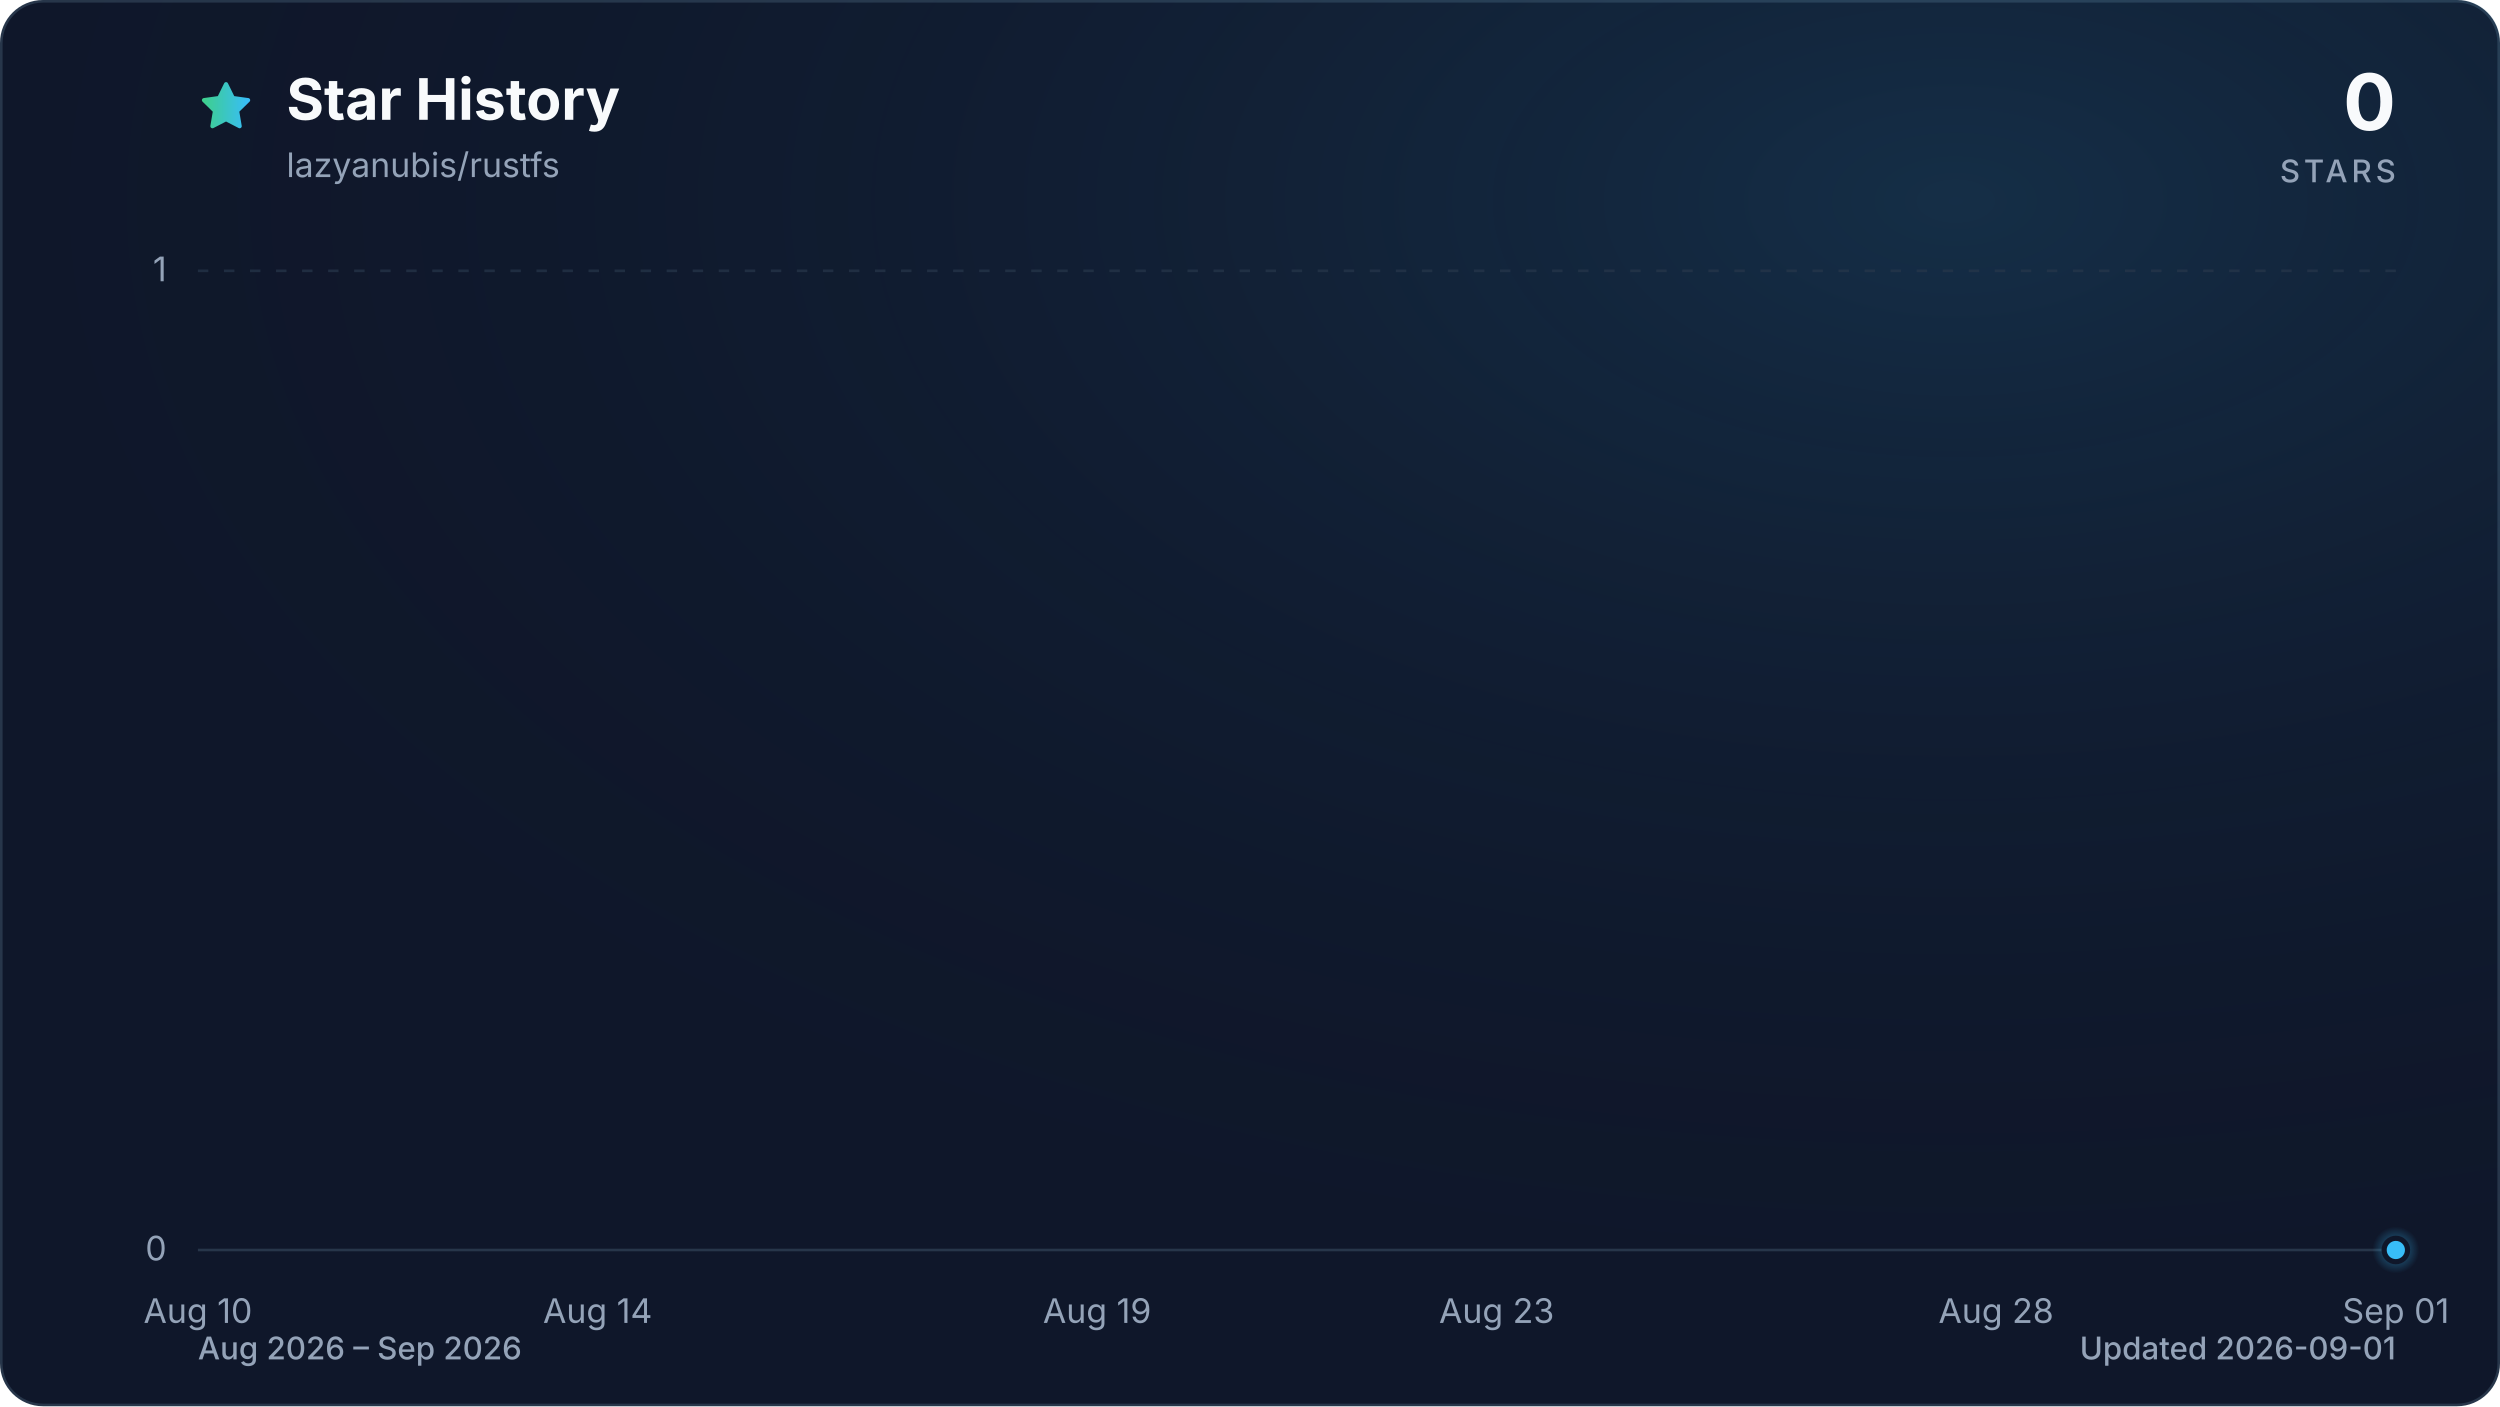
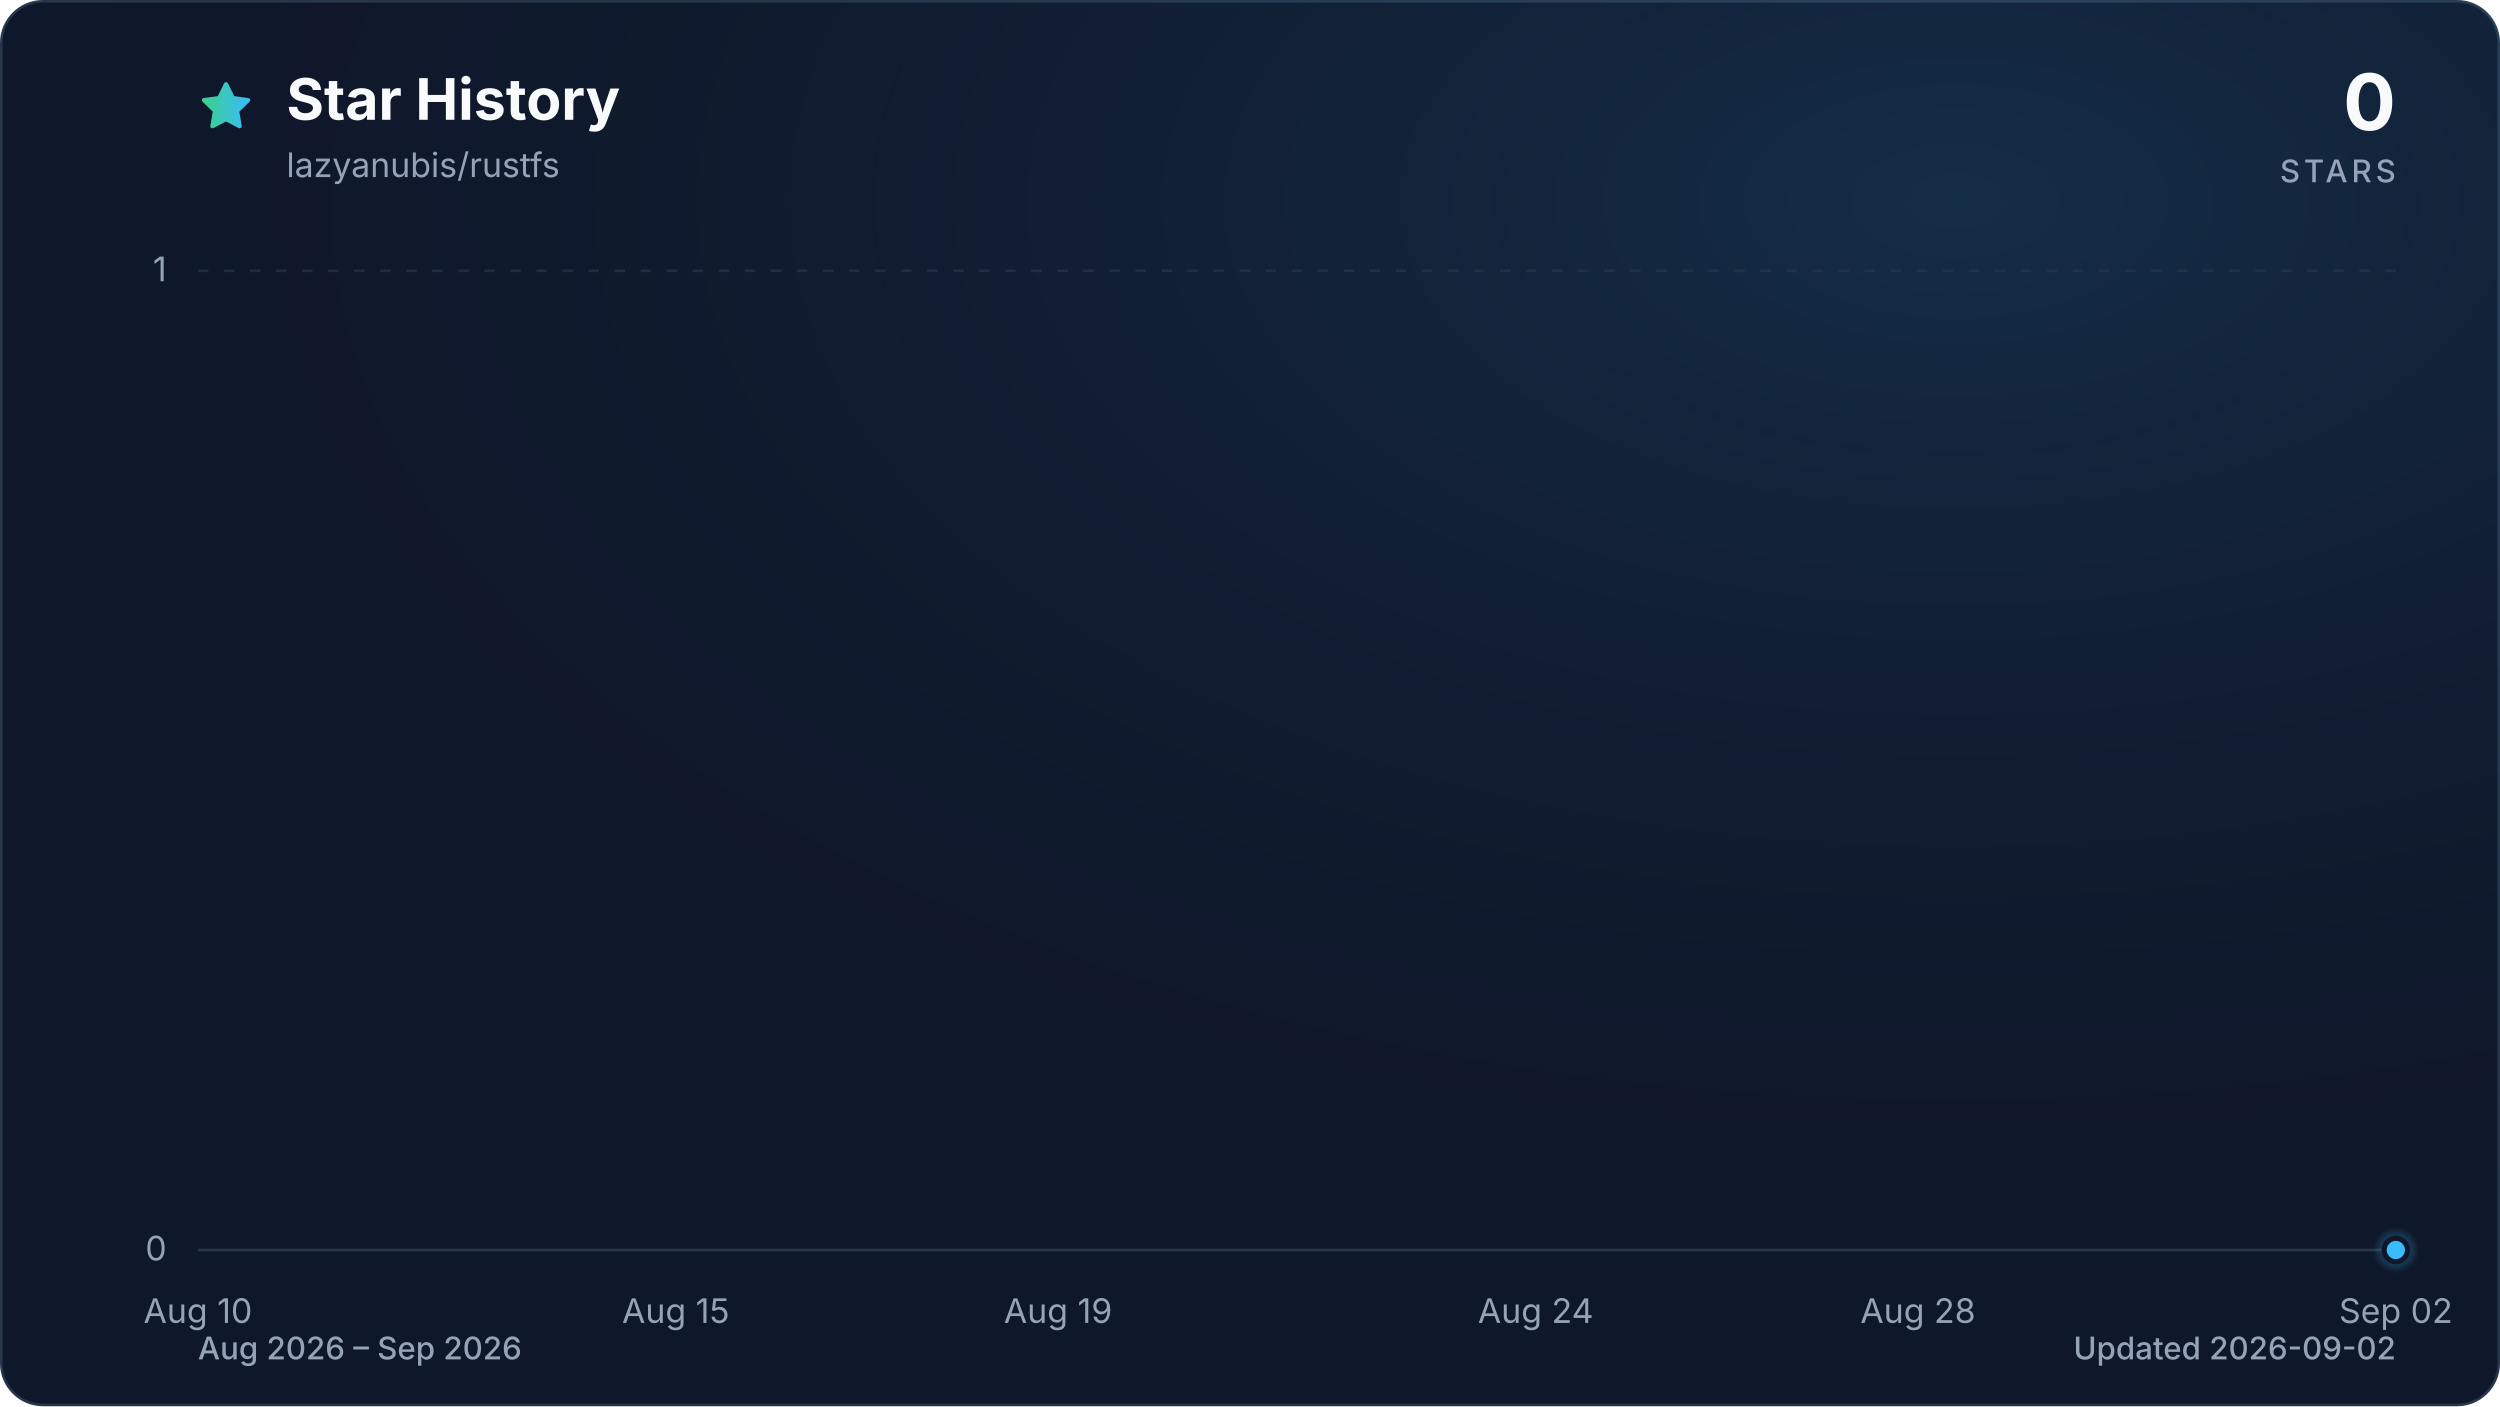
<svg xmlns="http://www.w3.org/2000/svg" viewBox="0 0 960 540" role="img" aria-labelledby="title description" data-style="gradient" data-variant="glow" data-animated="true">
  <defs>
    <linearGradient id="trend" x1="0" y1="0" x2="1" y2="0">
      <stop offset="0%" stop-color="#3ecf8e" />
      <stop offset="100%" stop-color="#38bdf8" />
    </linearGradient>
    <linearGradient id="area" x1="0" y1="0" x2="0" y2="1">
      <stop offset="0%" stop-color="#3ecf8e" stop-opacity="0.30" />
      <stop offset="55%" stop-color="#38bdf8" stop-opacity="0.10" />
      <stop offset="100%" stop-color="#38bdf8" stop-opacity="0.01" />
    </linearGradient>
    <radialGradient id="marker-halo" cx="50%" cy="50%" r="50%">
      <stop offset="0%" stop-color="#38bdf8" stop-opacity="0.55" />
      <stop offset="100%" stop-color="#38bdf8" stop-opacity="0" />
    </radialGradient>
    <radialGradient id="surface-glow" cx="78%" cy="14%" r="80%">
      <stop offset="0%" stop-color="#38bdf8" stop-opacity="0.14" />
      <stop offset="100%" stop-color="#0f172a" stop-opacity="0" />
    </radialGradient>
    <filter id="trend-glow" x="-20%" y="-20%" width="140%" height="140%">
      <feGaussianBlur stdDeviation="7" />
    </filter>
  </defs>
  <style>
.trend-enter{transform-box:fill-box;transform-origin:center;animation:trend-enter 520ms cubic-bezier(0.16,1,0.3,1)}
.marker-enter{transform-box:fill-box;transform-origin:center;animation:marker-enter 320ms cubic-bezier(0.16,1,0.3,1) 200ms both}
.marker-pulse{transform-box:fill-box;transform-origin:center;animation:marker-pulse 2.6s ease-out infinite}
@keyframes trend-enter{from{opacity:.35;transform:translateY(10px)}to{opacity:1;transform:translateY(0)}}
@keyframes marker-enter{from{opacity:0;transform:scale(.4)}to{opacity:1;transform:scale(1)}}
@keyframes marker-pulse{0%{opacity:.5;transform:scale(.7)}70%,100%{opacity:0;transform:scale(2.1)}}
@media (prefers-reduced-motion:reduce){.trend-enter,.marker-enter,.marker-pulse{animation:none!important}}
@media (prefers-reduced-motion:reduce){.marker-pulse{opacity:0}}
</style>
  <rect x="0.5" y="0.5" width="959" height="539" fill="#0f172a" stroke="#27364a" stroke-width="1" rx="16" />
  <rect width="960" height="540" fill="url(#surface-glow)" rx="16" />
  <path d="M12 2.6l2.9 5.9 6.5.9-4.7 4.6 1.1 6.5-5.8-3-5.8 3 1.1-6.5-4.7-4.6 6.5-.9L12 2.6Z" transform="translate(76 30) scale(.9)" fill="url(#trend)" stroke="url(#trend)" stroke-width="1.8" stroke-linejoin="round" aria-hidden="true" />
  <text x="110" y="46" fill="#f8fafc" font-family="ui-sans-serif, system-ui, -apple-system, BlinkMacSystemFont, 'Segoe UI', sans-serif" font-size="22" font-weight="700">Star History</text>
  <text x="110" y="68" fill="#94a3b8" font-family="ui-sans-serif, system-ui, -apple-system, BlinkMacSystemFont, 'Segoe UI', sans-serif" font-size="13">lazyanubis/rustfs</text>
  <text x="920" y="50" fill="#f8fafc" font-family="ui-sans-serif, system-ui, -apple-system, BlinkMacSystemFont, 'Segoe UI', sans-serif" font-size="30" font-weight="700" text-anchor="end">0</text>
  <text x="920" y="70" fill="#94a3b8" font-family="ui-sans-serif, system-ui, -apple-system, BlinkMacSystemFont, 'Segoe UI', sans-serif" font-size="12" font-weight="500" letter-spacing="1.5" text-anchor="end">STARS</text>
  <line x1="76" y1="480.0" x2="920" y2="480.0" stroke="#27364a" stroke-width="1" stroke-dasharray="0" opacity="1" />
  <text x="64" y="484.0" fill="#94a3b8" font-family="ui-sans-serif, system-ui, -apple-system, BlinkMacSystemFont, 'Segoe UI', sans-serif" font-size="13" text-anchor="end">0</text>
  <line x1="76" y1="104.0" x2="920" y2="104.0" stroke="#27364a" stroke-width="1" stroke-dasharray="4 6" opacity="0.7" />
  <text x="64" y="108.0" fill="#94a3b8" font-family="ui-sans-serif, system-ui, -apple-system, BlinkMacSystemFont, 'Segoe UI', sans-serif" font-size="13" text-anchor="end">1</text>
  <text x="76.0" y="508" fill="#94a3b8" font-family="ui-sans-serif, system-ui, -apple-system, BlinkMacSystemFont, 'Segoe UI', sans-serif" font-size="13" text-anchor="middle">Aug 10</text>
-   <text x="229.5" y="508" fill="#94a3b8" font-family="ui-sans-serif, system-ui, -apple-system, BlinkMacSystemFont, 'Segoe UI', sans-serif" font-size="13" text-anchor="middle">Aug 14</text>
-   <text x="421.3" y="508" fill="#94a3b8" font-family="ui-sans-serif, system-ui, -apple-system, BlinkMacSystemFont, 'Segoe UI', sans-serif" font-size="13" text-anchor="middle">Aug 19</text>
-   <text x="574.7" y="508" fill="#94a3b8" font-family="ui-sans-serif, system-ui, -apple-system, BlinkMacSystemFont, 'Segoe UI', sans-serif" font-size="13" text-anchor="middle">Aug 23</text>
-   <text x="766.5" y="508" fill="#94a3b8" font-family="ui-sans-serif, system-ui, -apple-system, BlinkMacSystemFont, 'Segoe UI', sans-serif" font-size="13" text-anchor="middle">Aug 28</text>
-   <text x="920.0" y="508" fill="#94a3b8" font-family="ui-sans-serif, system-ui, -apple-system, BlinkMacSystemFont, 'Segoe UI', sans-serif" font-size="13" text-anchor="middle">Sep 01</text>
+   <text x="259.5" y="508" fill="#94a3b8" font-family="ui-sans-serif, system-ui, -apple-system, BlinkMacSystemFont, 'Segoe UI', sans-serif" font-size="13" text-anchor="middle">Aug 15</text>
+   <text x="406.3" y="508" fill="#94a3b8" font-family="ui-sans-serif, system-ui, -apple-system, BlinkMacSystemFont, 'Segoe UI', sans-serif" font-size="13" text-anchor="middle">Aug 19</text>
+   <text x="589.7" y="508" fill="#94a3b8" font-family="ui-sans-serif, system-ui, -apple-system, BlinkMacSystemFont, 'Segoe UI', sans-serif" font-size="13" text-anchor="middle">Aug 24</text>
+   <text x="736.5" y="508" fill="#94a3b8" font-family="ui-sans-serif, system-ui, -apple-system, BlinkMacSystemFont, 'Segoe UI', sans-serif" font-size="13" text-anchor="middle">Aug 28</text>
+   <text x="920.0" y="508" fill="#94a3b8" font-family="ui-sans-serif, system-ui, -apple-system, BlinkMacSystemFont, 'Segoe UI', sans-serif" font-size="13" text-anchor="middle">Sep 02</text>
  <g class="trend-enter">
-     <path d="M 76.0 480.0 C 88.8 480.0, 101.6 480.0, 114.4 480.0 C 127.2 480.0, 139.9 480.0, 152.7 480.0 C 165.5 480.0, 178.3 480.0, 191.1 480.0 C 203.9 480.0, 216.7 480.0, 229.5 480.0 C 242.2 480.0, 255.0 480.0, 267.8 480.0 C 280.6 480.0, 293.4 480.0, 306.2 480.0 C 319.0 480.0, 331.8 480.0, 344.5 480.0 C 357.3 480.0, 370.1 480.0, 382.9 480.0 C 395.7 480.0, 408.5 480.0, 421.3 480.0 C 434.1 480.0, 446.8 480.0, 459.6 480.0 C 472.4 480.0, 485.2 480.0, 498.0 480.0 C 510.8 480.0, 523.6 480.0, 536.4 480.0 C 549.2 480.0, 561.9 480.0, 574.7 480.0 C 587.5 480.0, 600.3 480.0, 613.1 480.0 C 625.9 480.0, 638.7 480.0, 651.5 480.0 C 664.2 480.0, 677.0 480.0, 689.8 480.0 C 702.6 480.0, 715.4 480.0, 728.2 480.0 C 741.0 480.0, 753.8 480.0, 766.5 480.0 C 779.3 480.0, 792.1 480.0, 804.9 480.0 C 817.7 480.0, 830.5 480.0, 843.3 480.0 C 856.1 480.0, 868.8 480.0, 881.6 480.0 C 894.4 480.0, 907.2 480.0, 920.0 480.0 L 920.0 480.0 L 76.0 480.0 Z" fill="url(#area)" />
-     <path d="M 76.0 480.0 C 88.8 480.0, 101.6 480.0, 114.4 480.0 C 127.2 480.0, 139.9 480.0, 152.7 480.0 C 165.5 480.0, 178.3 480.0, 191.1 480.0 C 203.9 480.0, 216.7 480.0, 229.5 480.0 C 242.2 480.0, 255.0 480.0, 267.8 480.0 C 280.6 480.0, 293.4 480.0, 306.2 480.0 C 319.0 480.0, 331.8 480.0, 344.5 480.0 C 357.3 480.0, 370.1 480.0, 382.9 480.0 C 395.7 480.0, 408.5 480.0, 421.3 480.0 C 434.1 480.0, 446.8 480.0, 459.6 480.0 C 472.4 480.0, 485.2 480.0, 498.0 480.0 C 510.8 480.0, 523.6 480.0, 536.4 480.0 C 549.2 480.0, 561.9 480.0, 574.7 480.0 C 587.5 480.0, 600.3 480.0, 613.1 480.0 C 625.9 480.0, 638.7 480.0, 651.5 480.0 C 664.2 480.0, 677.0 480.0, 689.8 480.0 C 702.6 480.0, 715.4 480.0, 728.2 480.0 C 741.0 480.0, 753.8 480.0, 766.5 480.0 C 779.3 480.0, 792.1 480.0, 804.9 480.0 C 817.7 480.0, 830.5 480.0, 843.3 480.0 C 856.1 480.0, 868.8 480.0, 881.6 480.0 C 894.4 480.0, 907.2 480.0, 920.0 480.0" fill="none" stroke="url(#trend)" stroke-width="12" stroke-linecap="round" stroke-linejoin="round" opacity="0.16" filter="url(#trend-glow)" />
-     <path d="M 76.0 480.0 C 88.8 480.0, 101.6 480.0, 114.4 480.0 C 127.2 480.0, 139.9 480.0, 152.7 480.0 C 165.5 480.0, 178.3 480.0, 191.1 480.0 C 203.9 480.0, 216.7 480.0, 229.5 480.0 C 242.2 480.0, 255.0 480.0, 267.8 480.0 C 280.6 480.0, 293.4 480.0, 306.2 480.0 C 319.0 480.0, 331.8 480.0, 344.5 480.0 C 357.3 480.0, 370.1 480.0, 382.9 480.0 C 395.7 480.0, 408.5 480.0, 421.3 480.0 C 434.1 480.0, 446.8 480.0, 459.6 480.0 C 472.4 480.0, 485.2 480.0, 498.0 480.0 C 510.8 480.0, 523.6 480.0, 536.4 480.0 C 549.2 480.0, 561.9 480.0, 574.7 480.0 C 587.5 480.0, 600.3 480.0, 613.1 480.0 C 625.9 480.0, 638.7 480.0, 651.5 480.0 C 664.2 480.0, 677.0 480.0, 689.8 480.0 C 702.6 480.0, 715.4 480.0, 728.2 480.0 C 741.0 480.0, 753.8 480.0, 766.5 480.0 C 779.3 480.0, 792.1 480.0, 804.9 480.0 C 817.7 480.0, 830.5 480.0, 843.3 480.0 C 856.1 480.0, 868.8 480.0, 881.6 480.0 C 894.4 480.0, 907.2 480.0, 920.0 480.0" fill="none" stroke="url(#trend)" stroke-width="3" stroke-linecap="round" stroke-linejoin="round" />
+     <path d="M 76.0 480.0 C 88.2 480.0, 100.5 480.0, 112.7 480.0 C 124.9 480.0, 137.2 480.0, 149.4 480.0 C 161.6 480.0, 173.9 480.0, 186.1 480.0 C 198.3 480.0, 210.6 480.0, 222.8 480.0 C 235.0 480.0, 247.2 480.0, 259.5 480.0 C 271.7 480.0, 283.9 480.0, 296.2 480.0 C 308.4 480.0, 320.6 480.0, 332.9 480.0 C 345.1 480.0, 357.3 480.0, 369.6 480.0 C 381.8 480.0, 394.0 480.0, 406.3 480.0 C 418.5 480.0, 430.7 480.0, 443.0 480.0 C 455.2 480.0, 467.4 480.0, 479.7 480.0 C 491.9 480.0, 504.1 480.0, 516.3 480.0 C 528.6 480.0, 540.8 480.0, 553.0 480.0 C 565.3 480.0, 577.5 480.0, 589.7 480.0 C 602.0 480.0, 614.2 480.0, 626.4 480.0 C 638.7 480.0, 650.9 480.0, 663.1 480.0 C 675.4 480.0, 687.6 480.0, 699.8 480.0 C 712.1 480.0, 724.3 480.0, 736.5 480.0 C 748.8 480.0, 761.0 480.0, 773.2 480.0 C 785.4 480.0, 797.7 480.0, 809.9 480.0 C 822.1 480.0, 834.4 480.0, 846.6 480.0 C 858.8 480.0, 871.1 480.0, 883.3 480.0 C 895.5 480.0, 907.8 480.0, 920.0 480.0 L 920.0 480.0 L 76.0 480.0 Z" fill="url(#area)" />
+     <path d="M 76.0 480.0 C 88.2 480.0, 100.5 480.0, 112.7 480.0 C 124.9 480.0, 137.2 480.0, 149.4 480.0 C 161.6 480.0, 173.9 480.0, 186.1 480.0 C 198.3 480.0, 210.6 480.0, 222.8 480.0 C 235.0 480.0, 247.2 480.0, 259.5 480.0 C 271.7 480.0, 283.9 480.0, 296.2 480.0 C 308.4 480.0, 320.6 480.0, 332.9 480.0 C 345.1 480.0, 357.3 480.0, 369.6 480.0 C 381.8 480.0, 394.0 480.0, 406.3 480.0 C 418.5 480.0, 430.7 480.0, 443.0 480.0 C 455.2 480.0, 467.4 480.0, 479.7 480.0 C 491.9 480.0, 504.1 480.0, 516.3 480.0 C 528.6 480.0, 540.8 480.0, 553.0 480.0 C 565.3 480.0, 577.5 480.0, 589.7 480.0 C 602.0 480.0, 614.2 480.0, 626.4 480.0 C 638.7 480.0, 650.9 480.0, 663.1 480.0 C 675.4 480.0, 687.6 480.0, 699.8 480.0 C 712.1 480.0, 724.3 480.0, 736.5 480.0 C 748.8 480.0, 761.0 480.0, 773.2 480.0 C 785.4 480.0, 797.7 480.0, 809.9 480.0 C 822.1 480.0, 834.4 480.0, 846.6 480.0 C 858.8 480.0, 871.1 480.0, 883.3 480.0 C 895.5 480.0, 907.8 480.0, 920.0 480.0" fill="none" stroke="url(#trend)" stroke-width="12" stroke-linecap="round" stroke-linejoin="round" opacity="0.16" filter="url(#trend-glow)" />
+     <path d="M 76.0 480.0 C 88.2 480.0, 100.5 480.0, 112.7 480.0 C 124.9 480.0, 137.2 480.0, 149.4 480.0 C 161.6 480.0, 173.9 480.0, 186.1 480.0 C 198.3 480.0, 210.6 480.0, 222.8 480.0 C 235.0 480.0, 247.2 480.0, 259.5 480.0 C 271.7 480.0, 283.9 480.0, 296.2 480.0 C 308.4 480.0, 320.6 480.0, 332.9 480.0 C 345.1 480.0, 357.3 480.0, 369.6 480.0 C 381.8 480.0, 394.0 480.0, 406.3 480.0 C 418.5 480.0, 430.7 480.0, 443.0 480.0 C 455.2 480.0, 467.4 480.0, 479.7 480.0 C 491.9 480.0, 504.1 480.0, 516.3 480.0 C 528.6 480.0, 540.8 480.0, 553.0 480.0 C 565.3 480.0, 577.5 480.0, 589.7 480.0 C 602.0 480.0, 614.2 480.0, 626.4 480.0 C 638.7 480.0, 650.9 480.0, 663.1 480.0 C 675.4 480.0, 687.6 480.0, 699.8 480.0 C 712.1 480.0, 724.3 480.0, 736.5 480.0 C 748.8 480.0, 761.0 480.0, 773.2 480.0 C 785.4 480.0, 797.7 480.0, 809.9 480.0 C 822.1 480.0, 834.4 480.0, 846.6 480.0 C 858.8 480.0, 871.1 480.0, 883.3 480.0 C 895.5 480.0, 907.8 480.0, 920.0 480.0" fill="none" stroke="url(#trend)" stroke-width="3" stroke-linecap="round" stroke-linejoin="round" />
  </g>
  <g class="marker-enter">
    <circle class="marker-pulse" cx="920.0" cy="480.0" r="9" fill="url(#marker-halo)" />
    <circle cx="920.0" cy="480.0" r="4.5" fill="#38bdf8" stroke="#0f172a" stroke-width="2" />
  </g>
  <text x="76" y="522" fill="#94a3b8" font-family="ui-sans-serif, system-ui, -apple-system, BlinkMacSystemFont, 'Segoe UI', sans-serif" font-size="12" font-weight="500">Aug 2026 – Sep 2026</text>
-   <text x="920" y="522" fill="#94a3b8" font-family="ui-sans-serif, system-ui, -apple-system, BlinkMacSystemFont, 'Segoe UI', sans-serif" font-size="12" font-weight="500" text-anchor="end">Updated 2026-09-01</text>
+   <text x="920" y="522" fill="#94a3b8" font-family="ui-sans-serif, system-ui, -apple-system, BlinkMacSystemFont, 'Segoe UI', sans-serif" font-size="12" font-weight="500" text-anchor="end">Updated 2026-09-02</text>
</svg>
